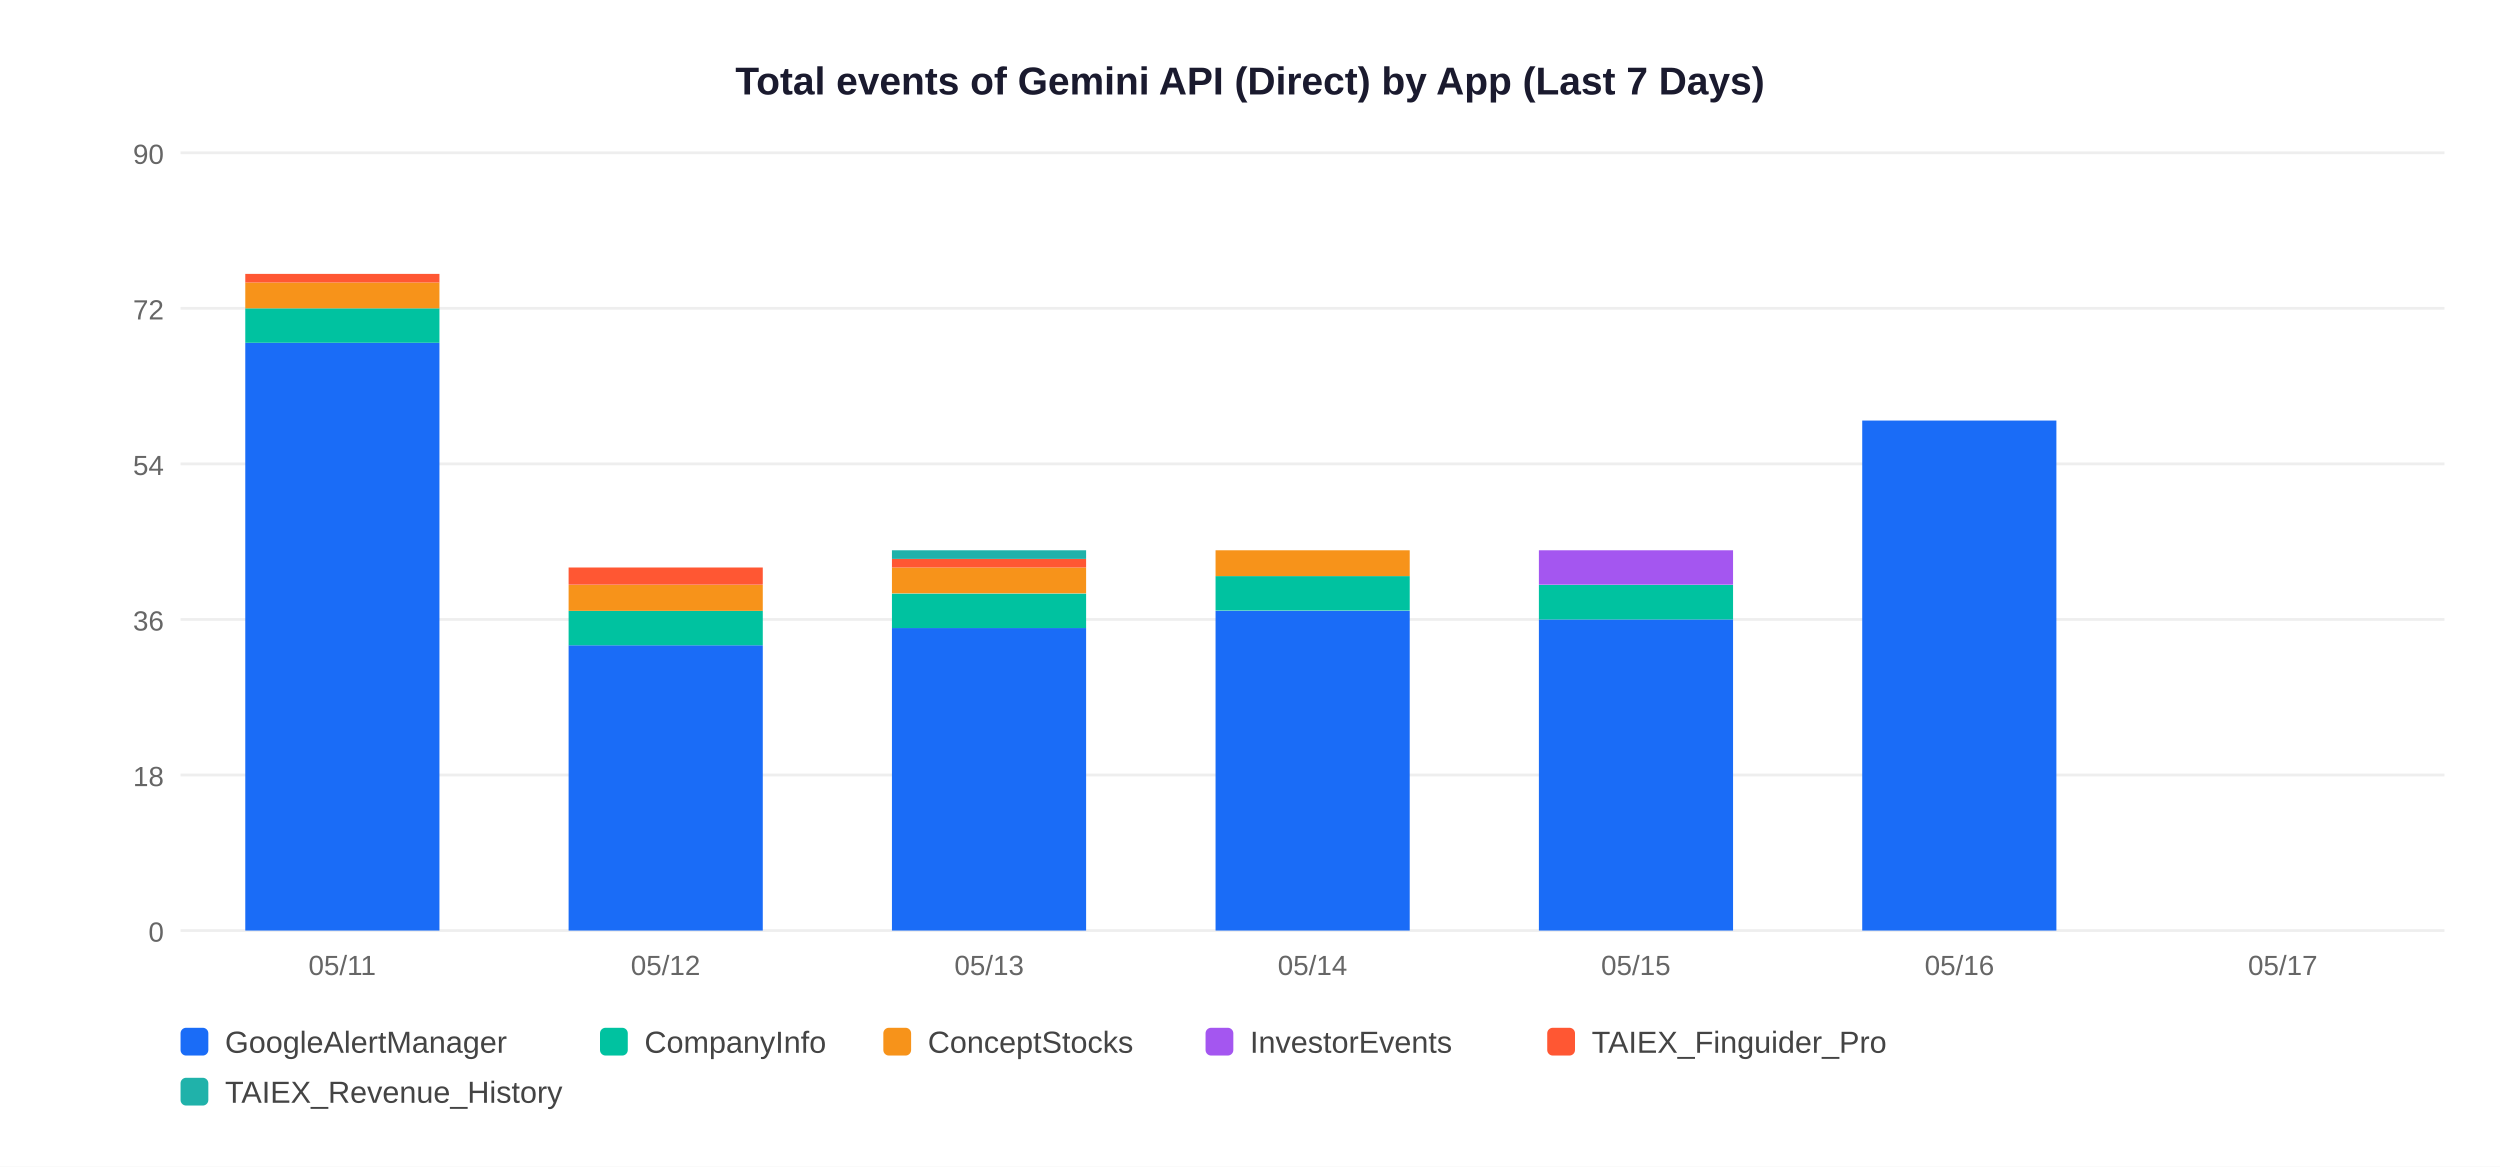
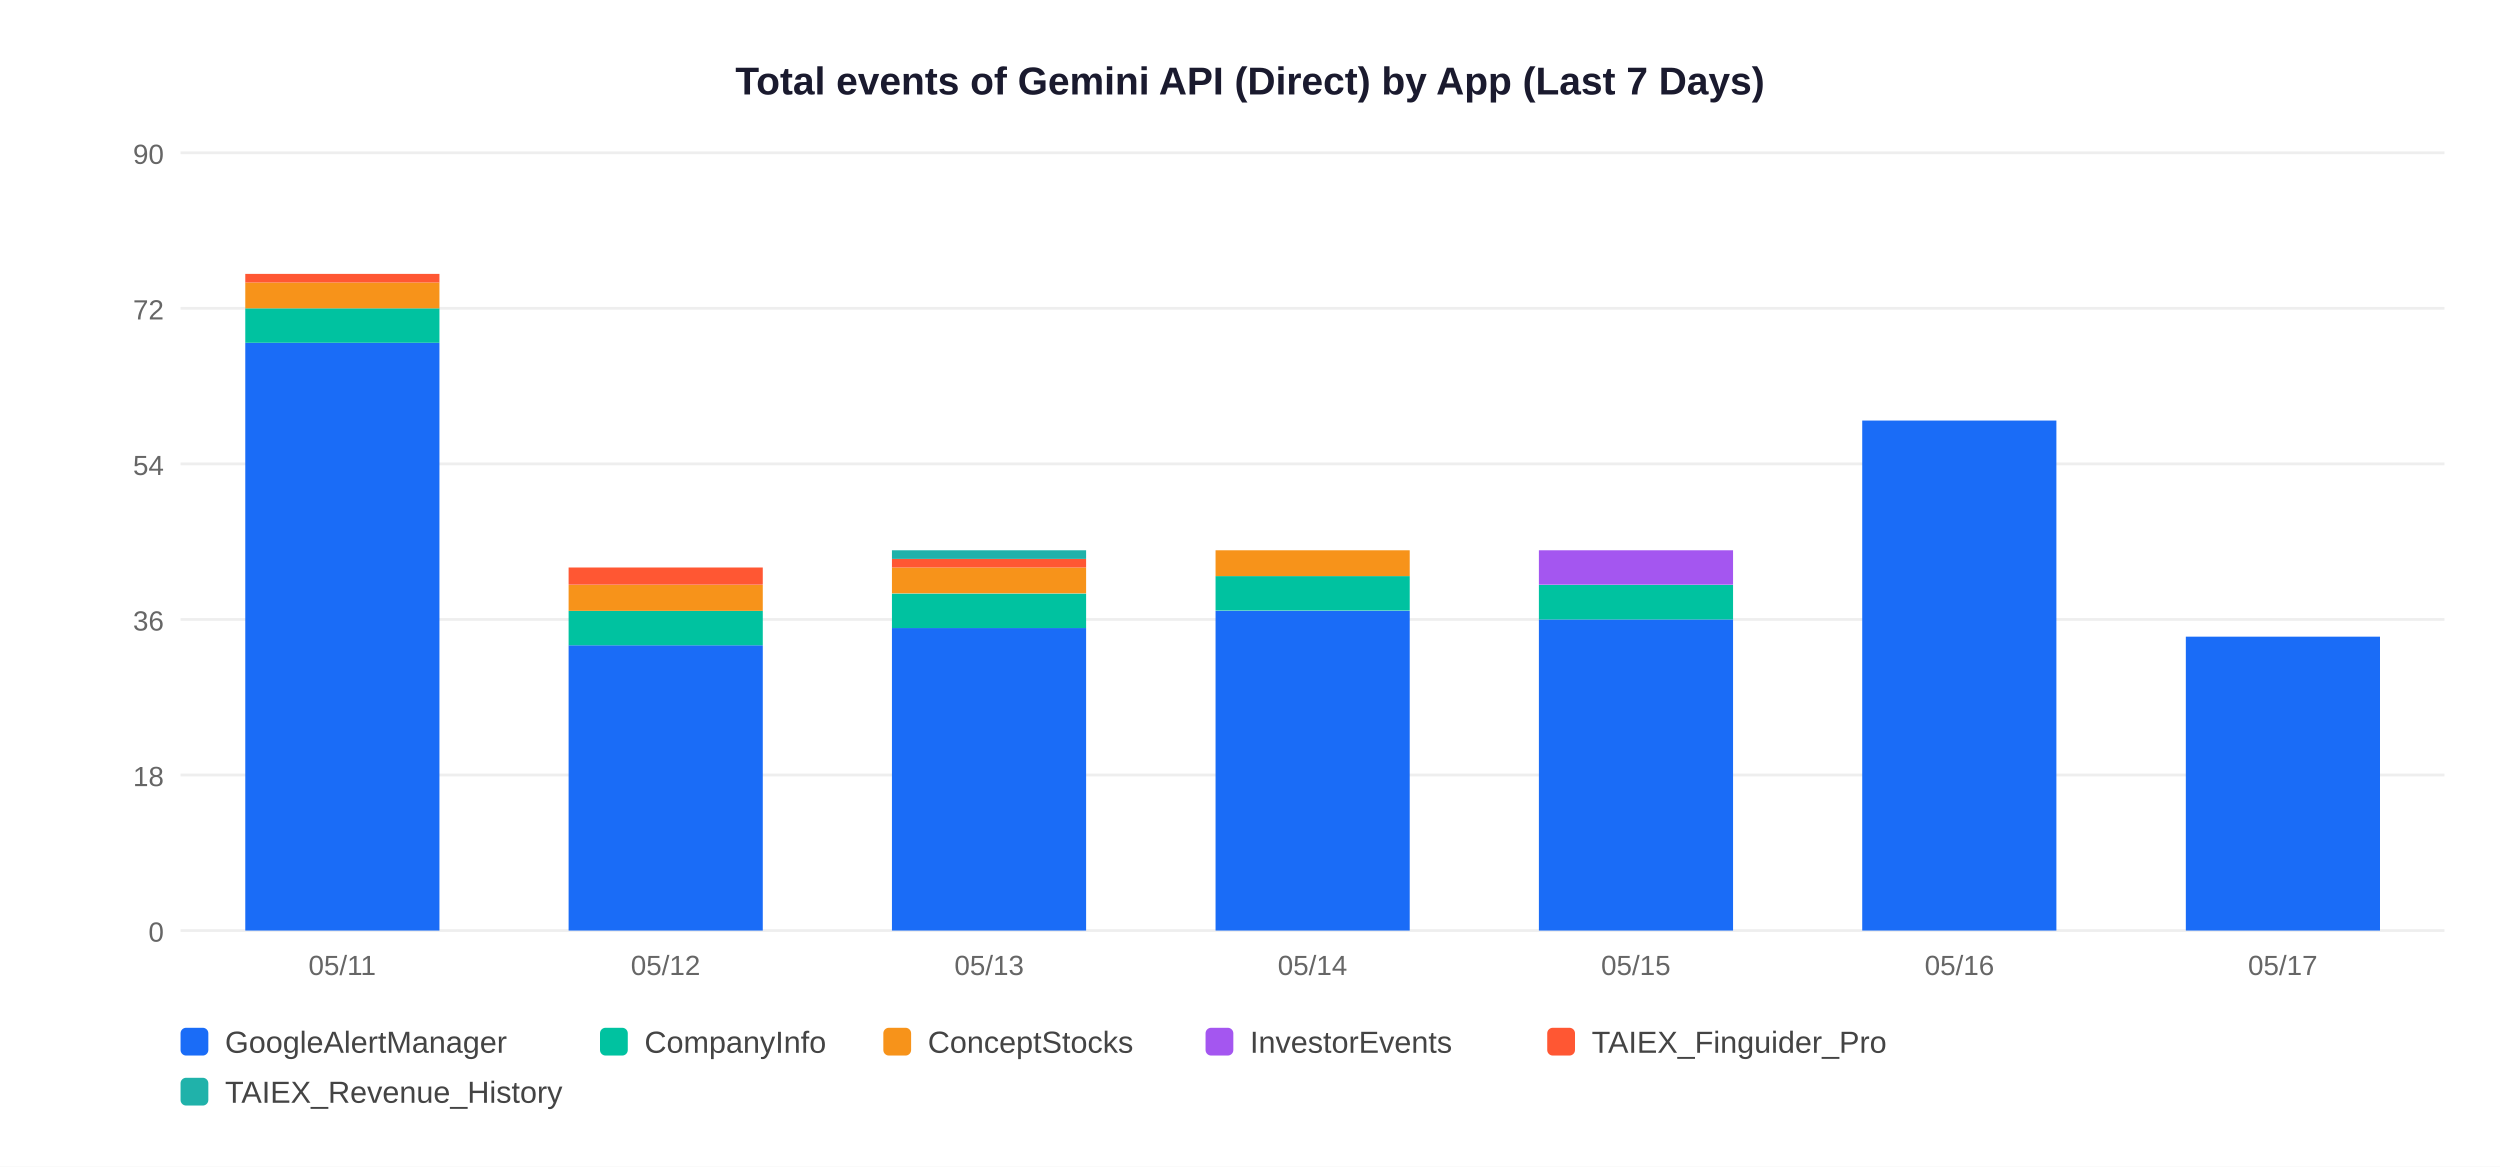
<svg xmlns="http://www.w3.org/2000/svg" width="900" height="420">
  <rect width="900" height="420" fill="white" />
  <text x="450" y="34" text-anchor="middle" font-size="14" font-weight="bold" font-family="Arial,sans-serif" fill="#1a1a2e">Total events of Gemini API (Direct) by App (Last 7 Days)</text>
  <line x1="65" y1="335" x2="880" y2="335" stroke="#EEEEEE" stroke-width="1" />
  <text x="59" y="339" text-anchor="end" font-size="10" font-family="Arial,sans-serif" fill="#666">0</text>
  <line x1="65" y1="279" x2="880" y2="279" stroke="#EEEEEE" stroke-width="1" />
  <text x="59" y="283" text-anchor="end" font-size="10" font-family="Arial,sans-serif" fill="#666">18</text>
  <line x1="65" y1="223" x2="880" y2="223" stroke="#EEEEEE" stroke-width="1" />
  <text x="59" y="227" text-anchor="end" font-size="10" font-family="Arial,sans-serif" fill="#666">36</text>
  <line x1="65" y1="167" x2="880" y2="167" stroke="#EEEEEE" stroke-width="1" />
  <text x="59" y="171" text-anchor="end" font-size="10" font-family="Arial,sans-serif" fill="#666">54</text>
  <line x1="65" y1="111" x2="880" y2="111" stroke="#EEEEEE" stroke-width="1" />
  <text x="59" y="115" text-anchor="end" font-size="10" font-family="Arial,sans-serif" fill="#666">72</text>
  <line x1="65" y1="55" x2="880" y2="55" stroke="#EEEEEE" stroke-width="1" />
  <text x="59" y="59" text-anchor="end" font-size="10" font-family="Arial,sans-serif" fill="#666">90</text>
  <rect x="88.3" y="123.4" width="69.9" height="211.6" fill="#1A6CF7" />
  <rect x="88.3" y="111.0" width="69.9" height="12.4" fill="#00C2A0" />
  <rect x="88.3" y="101.7" width="69.9" height="9.3" fill="#F7931A" />
  <rect x="88.3" y="98.6" width="69.9" height="3.1" fill="#FF5733" />
  <text x="123.2" y="351" text-anchor="middle" font-size="10" font-family="Arial,sans-serif" fill="#666">05/11</text>
  <rect x="204.7" y="232.3" width="69.9" height="102.7" fill="#1A6CF7" />
  <rect x="204.7" y="219.9" width="69.9" height="12.4" fill="#00C2A0" />
  <rect x="204.7" y="210.6" width="69.9" height="9.3" fill="#F7931A" />
  <rect x="204.7" y="204.3" width="69.9" height="6.2" fill="#FF5733" />
  <text x="239.6" y="351" text-anchor="middle" font-size="10" font-family="Arial,sans-serif" fill="#666">05/12</text>
  <rect x="321.1" y="226.1" width="69.9" height="108.9" fill="#1A6CF7" />
  <rect x="321.1" y="213.7" width="69.9" height="12.4" fill="#00C2A0" />
  <rect x="321.1" y="204.3" width="69.9" height="9.3" fill="#F7931A" />
  <rect x="321.1" y="201.2" width="69.9" height="3.1" fill="#FF5733" />
  <rect x="321.1" y="198.1" width="69.9" height="3.1" fill="#20B2AA" />
  <text x="356.1" y="351" text-anchor="middle" font-size="10" font-family="Arial,sans-serif" fill="#666">05/13</text>
  <rect x="437.6" y="219.9" width="69.9" height="115.1" fill="#1A6CF7" />
  <rect x="437.6" y="207.4" width="69.9" height="12.4" fill="#00C2A0" />
  <rect x="437.6" y="198.1" width="69.9" height="9.3" fill="#F7931A" />
  <text x="472.5" y="351" text-anchor="middle" font-size="10" font-family="Arial,sans-serif" fill="#666">05/14</text>
  <rect x="554.0" y="223.0" width="69.9" height="112.0" fill="#1A6CF7" />
  <rect x="554.0" y="210.6" width="69.9" height="12.4" fill="#00C2A0" />
  <rect x="554.0" y="198.1" width="69.9" height="12.4" fill="#A456F0" />
  <text x="588.9" y="351" text-anchor="middle" font-size="10" font-family="Arial,sans-serif" fill="#666">05/15</text>
  <rect x="670.4" y="151.4" width="69.9" height="183.6" fill="#1A6CF7" />
  <text x="705.4" y="351" text-anchor="middle" font-size="10" font-family="Arial,sans-serif" fill="#666">05/16</text>
+   <rect x="786.9" y="229.2" width="69.9" height="105.8" fill="#1A6CF7" />
  <text x="821.8" y="351" text-anchor="middle" font-size="10" font-family="Arial,sans-serif" fill="#666">05/17</text>
  <rect x="65" y="370" width="10" height="10" rx="2" fill="#1A6CF7" />
  <text x="81" y="379" font-size="11" font-family="Arial,sans-serif" fill="#444">GoogleAlertManager</text>
  <rect x="216" y="370" width="10" height="10" rx="2" fill="#00C2A0" />
  <text x="232" y="379" font-size="11" font-family="Arial,sans-serif" fill="#444">CompanyInfo</text>
  <rect x="318" y="370" width="10" height="10" rx="2" fill="#F7931A" />
  <text x="334" y="379" font-size="11" font-family="Arial,sans-serif" fill="#444">ConceptStocks</text>
  <rect x="434" y="370" width="10" height="10" rx="2" fill="#A456F0" />
  <text x="450" y="379" font-size="11" font-family="Arial,sans-serif" fill="#444">InvestorEvents</text>
  <rect x="557" y="370" width="10" height="10" rx="2" fill="#FF5733" />
  <text x="573" y="379" font-size="11" font-family="Arial,sans-serif" fill="#444">TAIEX_Finguider_Pro</text>
  <rect x="65" y="388" width="10" height="10" rx="2" fill="#20B2AA" />
  <text x="81" y="397" font-size="11" font-family="Arial,sans-serif" fill="#444">TAIEX_Revenue_History</text>
</svg>
